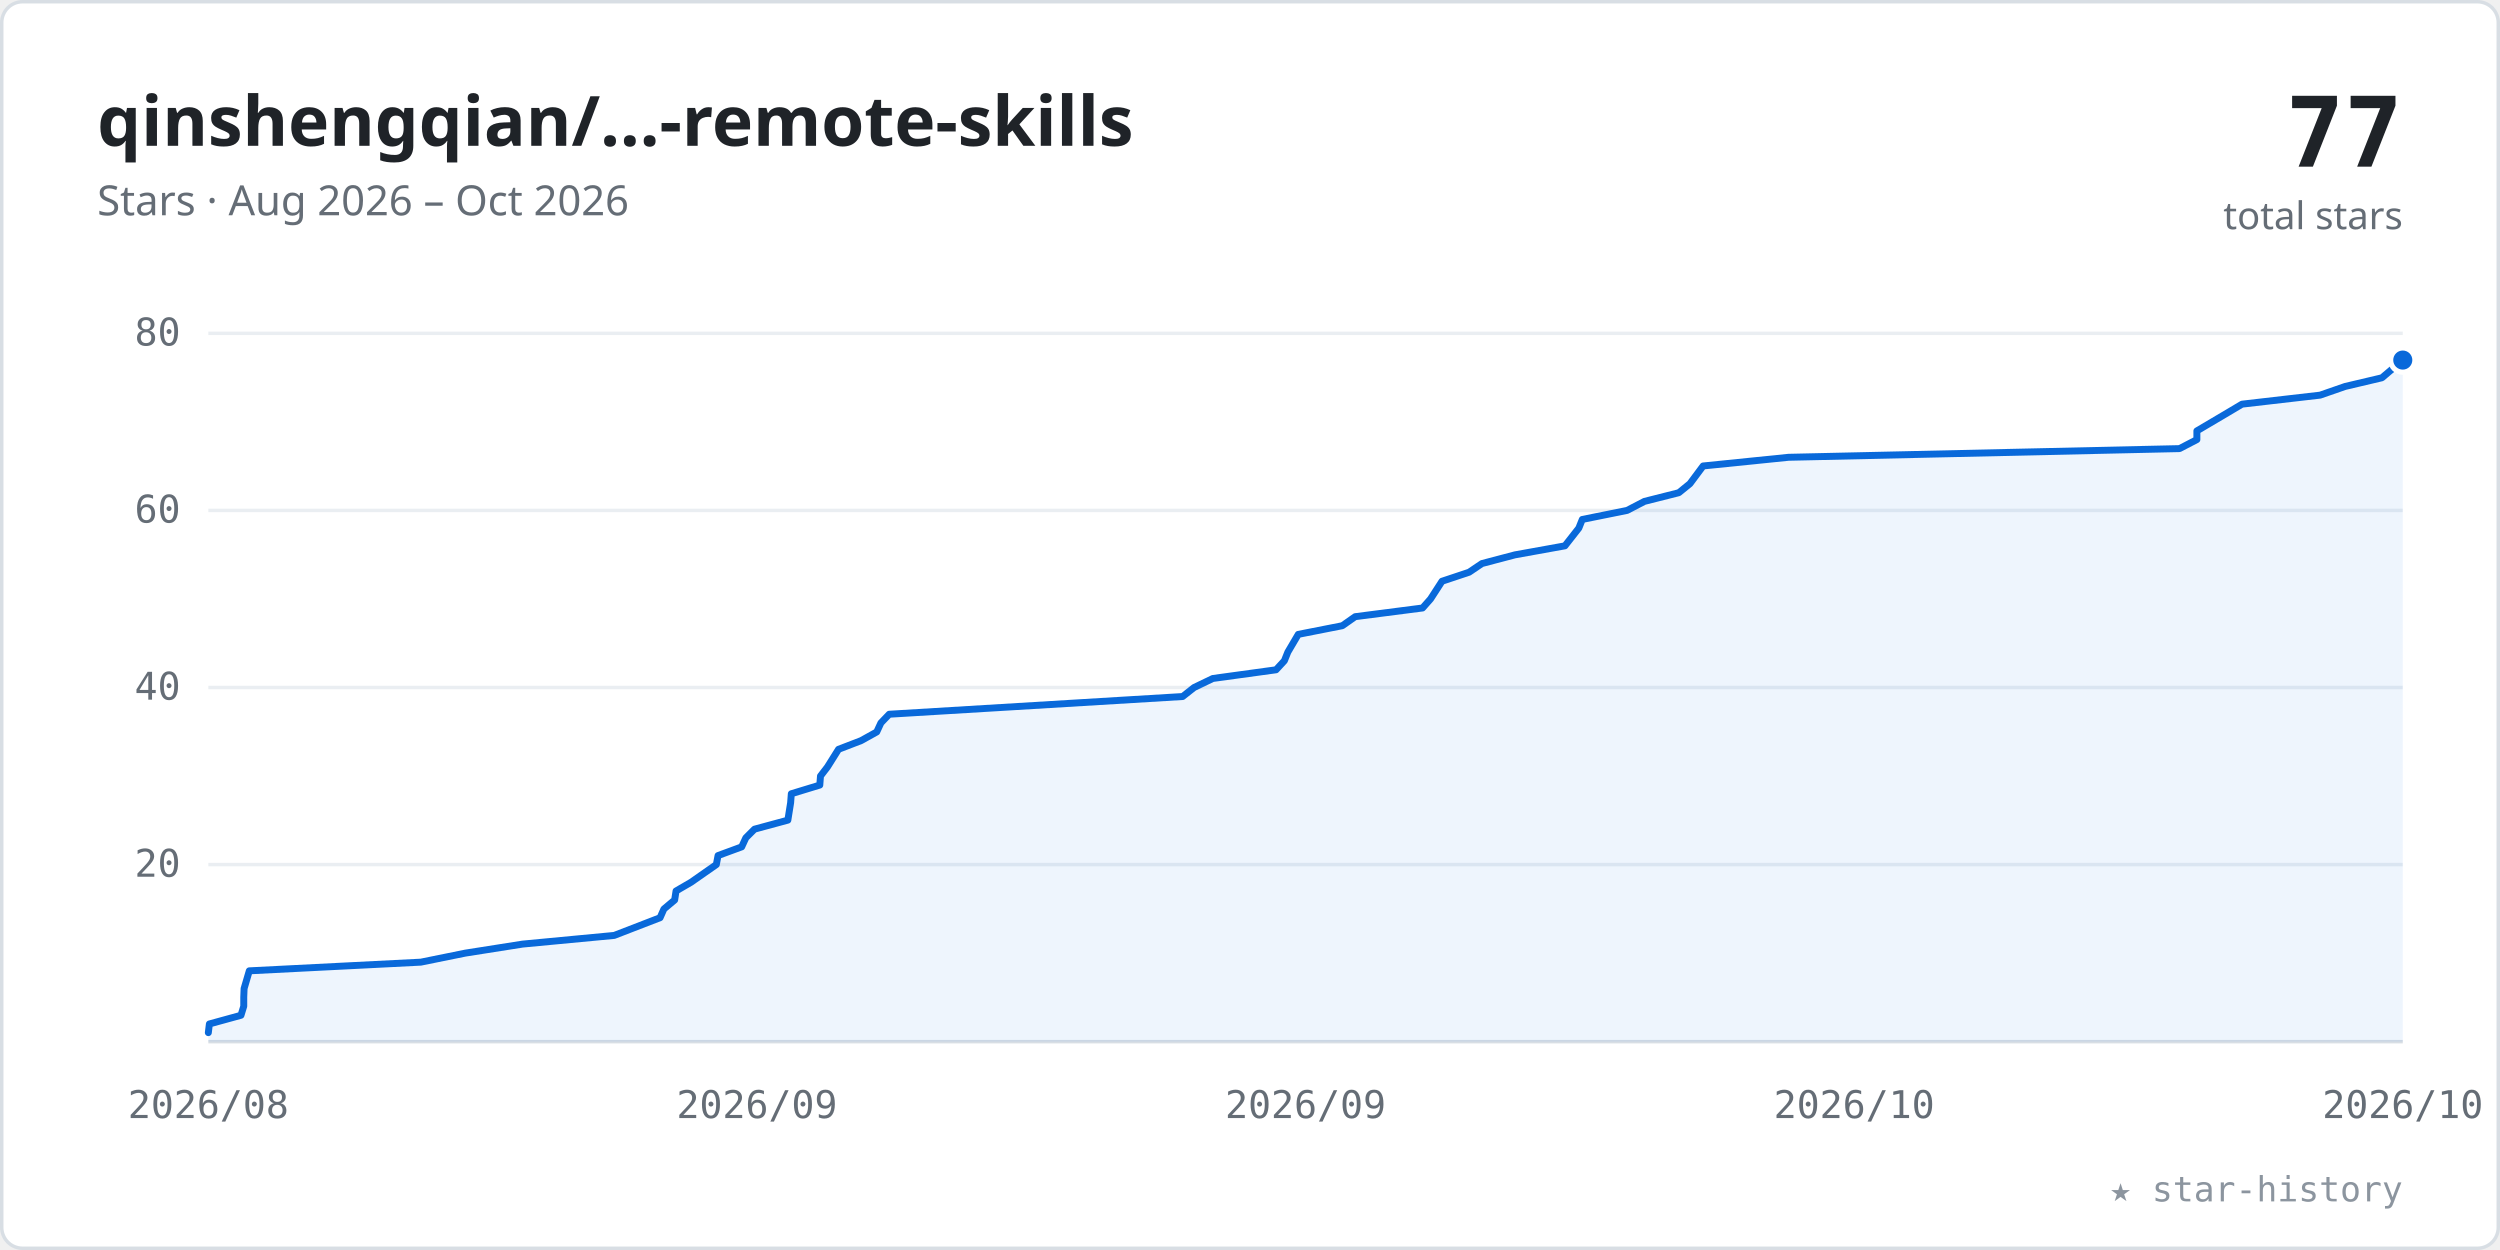
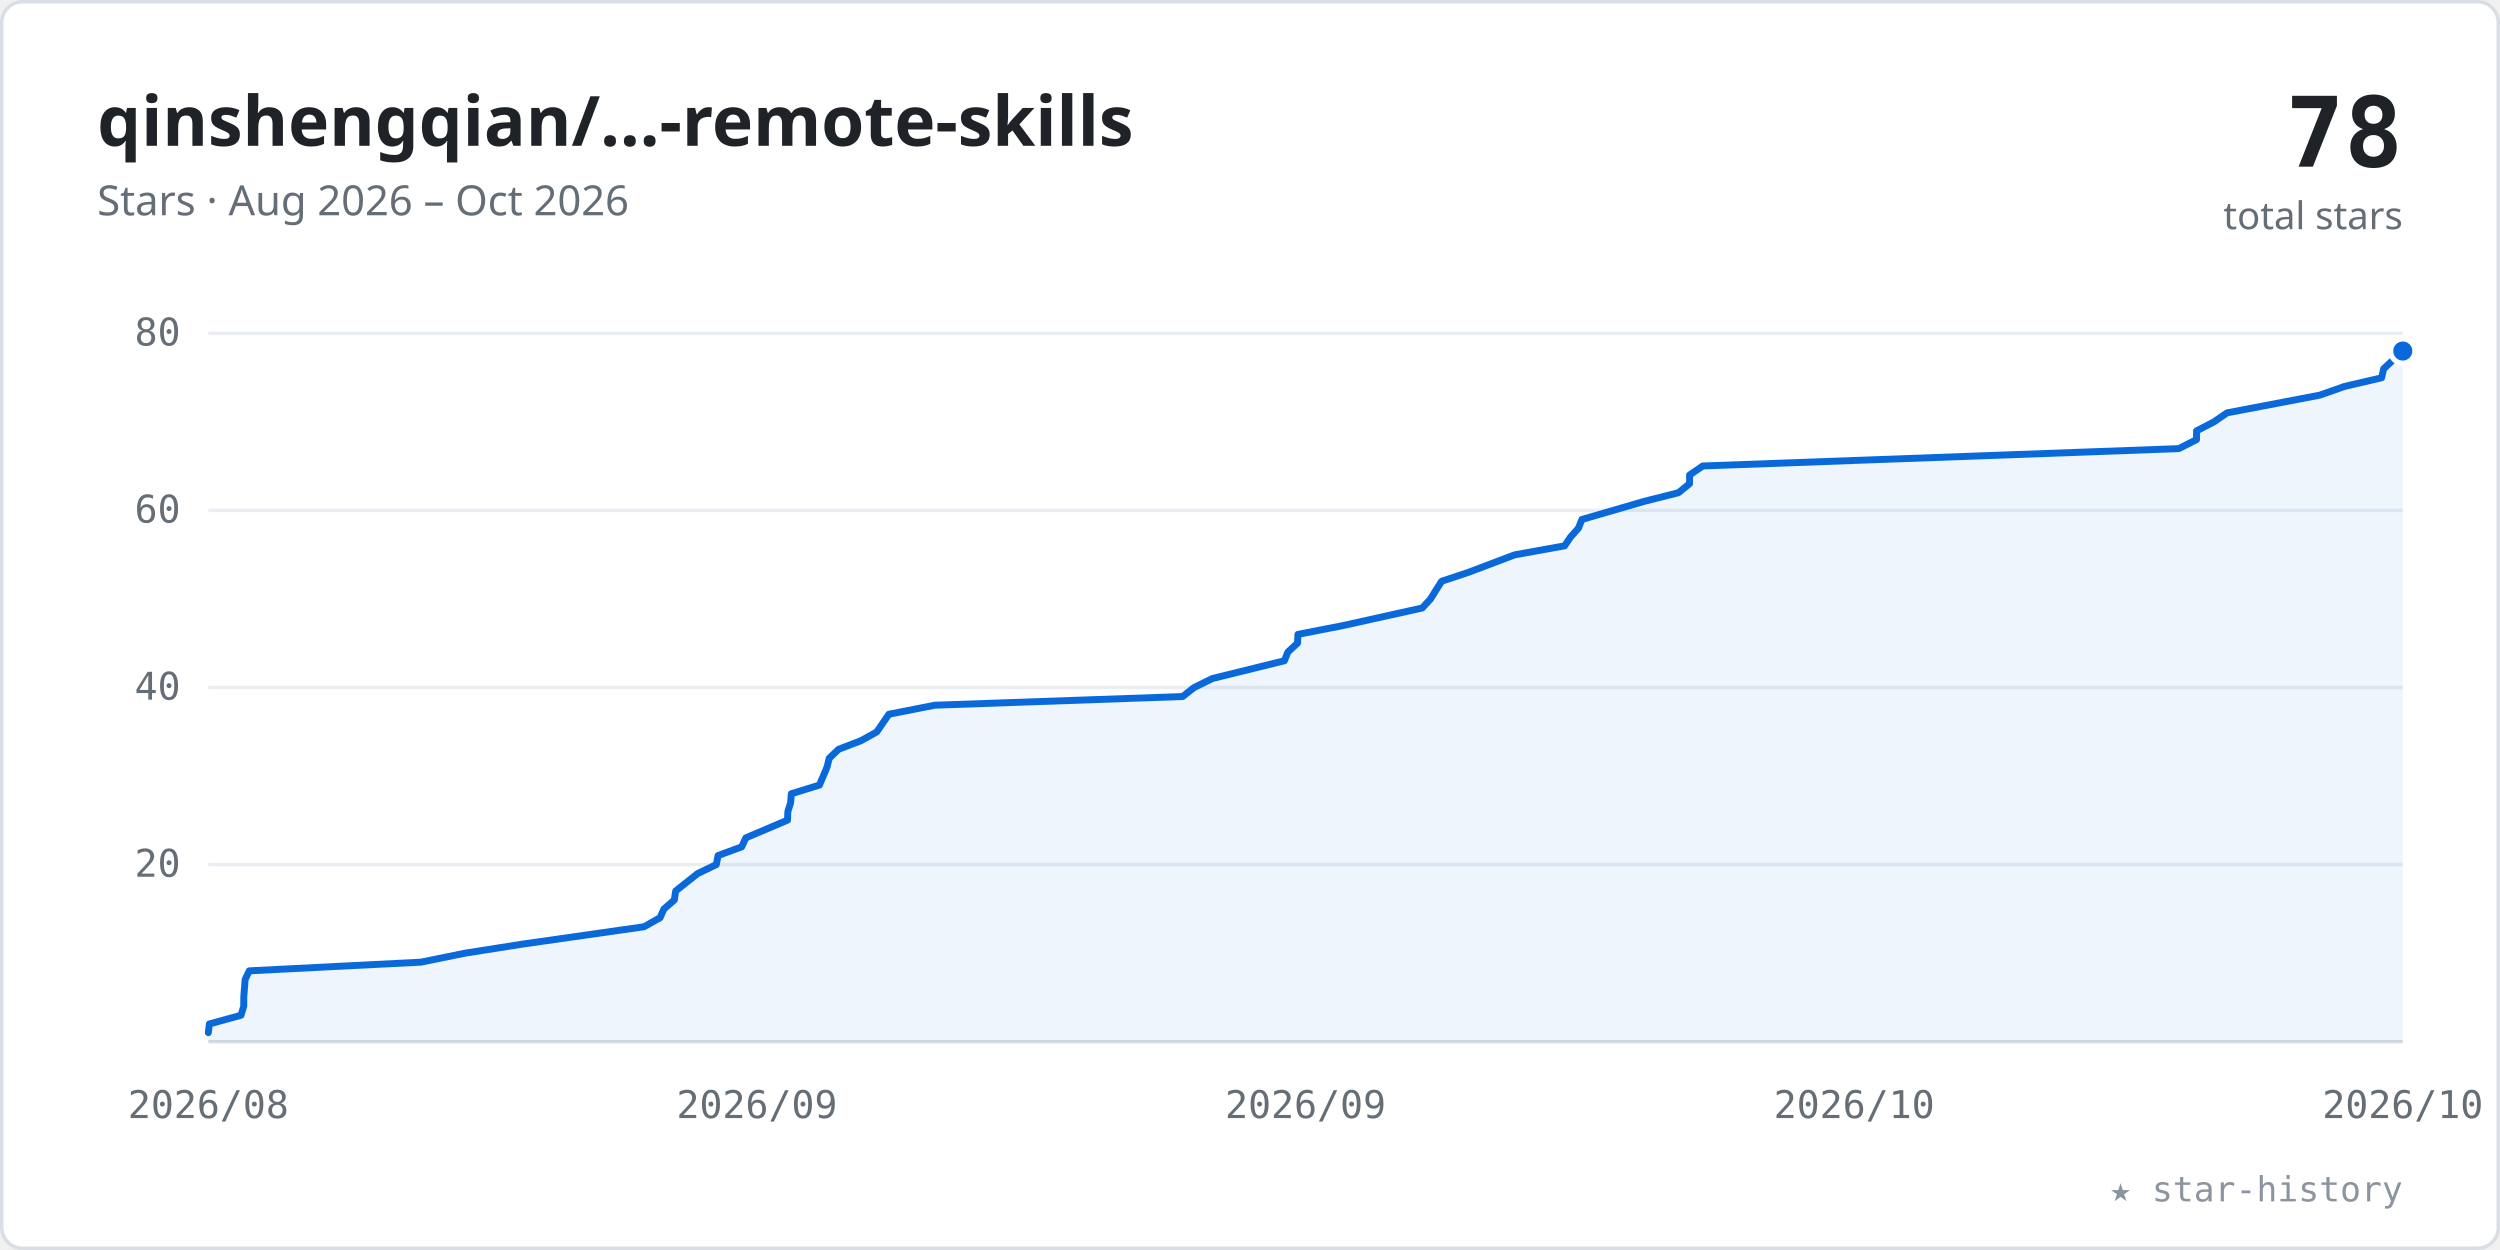
<svg xmlns="http://www.w3.org/2000/svg" viewBox="0 0 720 360" width="100%" role="img" font-family="-apple-system,BlinkMacSystemFont,'Segoe UI','Noto Sans',Helvetica,Arial,sans-serif">
  <style>.tk{font:11px ui-monospace,SFMono-Regular,Menlo,Consolas,monospace;fill:#656d76}</style>
  <rect x="0.5" y="0.5" width="719" height="359" rx="6" fill="#ffffff" stroke="#d8dee4" />
  <text x="28" y="42" font-size="20" font-weight="600" fill="#1f2328">qinshengqian/…-remote-skills</text>
  <text x="28" y="62" font-size="12" fill="#656d76">Stars · Aug 2026 – Oct 2026</text>
-   <text x="692" y="48" text-anchor="end" font-size="28" font-weight="700" fill="#1f2328" font-family="ui-monospace,SFMono-Regular,Menlo,Consolas,monospace">77</text>
+   <text x="692" y="48" text-anchor="end" font-size="28" font-weight="700" fill="#1f2328" font-family="ui-monospace,SFMono-Regular,Menlo,Consolas,monospace">78</text>
  <text x="692" y="66" text-anchor="end" font-size="11" fill="#656d76">total stars</text>
  <line x1="60" y1="249.0" x2="692" y2="249.0" stroke="#eaeef2" stroke-width="1" />
  <text x="52" y="252.5" text-anchor="end" class="tk">20</text>
  <line x1="60" y1="198.0" x2="692" y2="198.0" stroke="#eaeef2" stroke-width="1" />
  <text x="52" y="201.5" text-anchor="end" class="tk">40</text>
  <line x1="60" y1="147.0" x2="692" y2="147.0" stroke="#eaeef2" stroke-width="1" />
  <text x="52" y="150.5" text-anchor="end" class="tk">60</text>
  <line x1="60" y1="96.0" x2="692" y2="96.0" stroke="#eaeef2" stroke-width="1" />
  <text x="52" y="99.5" text-anchor="end" class="tk">80</text>
  <line x1="60" y1="300" x2="692" y2="300" stroke="#d8dee4" stroke-width="1" />
  <text x="60.0" y="322" text-anchor="middle" class="tk">2026/08</text>
  <text x="218.0" y="322" text-anchor="middle" class="tk">2026/09</text>
  <text x="376.0" y="322" text-anchor="middle" class="tk">2026/09</text>
  <text x="534.0" y="322" text-anchor="middle" class="tk">2026/10</text>
  <text x="692.0" y="322" text-anchor="middle" class="tk">2026/10</text>
-   <polygon points="60.0,300 60.0,297.4 60.3,294.9 69.4,292.4 70.2,289.8 70.2,287.2 70.3,284.7 71.8,279.6 121.2,277.1 134.0,274.5 150.5,271.9 176.9,269.4 190.1,264.3 191.2,261.8 194.3,259.2 194.7,256.6 199.0,254.1 206.3,249.0 206.8,246.4 213.6,243.9 214.8,241.3 217.3,238.8 226.9,236.2 227.7,231.2 227.9,228.6 236.1,226.1 236.3,223.5 238.3,220.9 241.5,215.8 248.0,213.3 252.5,210.8 253.7,208.2 256.1,205.7 340.6,200.6 343.9,198.0 349.3,195.4 367.5,192.9 369.9,190.3 370.9,187.8 373.9,182.7 386.6,180.2 390.3,177.6 409.7,175.1 412.0,172.5 415.3,167.4 423.1,164.8 426.8,162.3 436.3,159.8 450.7,157.2 454.7,152.1 455.7,149.6 468.6,147.0 473.6,144.4 483.5,141.9 486.7,139.3 490.5,134.2 515.1,131.7 627.7,129.2 632.7,126.6 632.7,124.1 641.5,118.9 645.7,116.4 668.2,113.8 675.4,111.3 686.0,108.8 692.0,103.7 692.0,300" fill="#0969da" fill-opacity="0.07" />
-   <polyline points="60.0,297.4 60.3,294.9 69.4,292.4 70.2,289.8 70.2,287.2 70.3,284.7 71.8,279.6 121.2,277.1 134.0,274.5 150.5,271.9 176.9,269.4 190.1,264.3 191.2,261.8 194.3,259.2 194.7,256.6 199.0,254.1 206.3,249.0 206.8,246.4 213.6,243.9 214.8,241.3 217.3,238.8 226.9,236.2 227.7,231.2 227.9,228.6 236.1,226.1 236.3,223.5 238.3,220.9 241.5,215.8 248.0,213.3 252.5,210.8 253.7,208.2 256.1,205.7 340.6,200.6 343.9,198.0 349.3,195.4 367.5,192.9 369.9,190.3 370.9,187.8 373.9,182.7 386.6,180.2 390.3,177.6 409.7,175.1 412.0,172.5 415.3,167.4 423.1,164.8 426.8,162.3 436.3,159.8 450.7,157.2 454.7,152.1 455.7,149.6 468.6,147.0 473.6,144.4 483.5,141.9 486.7,139.3 490.5,134.2 515.1,131.7 627.7,129.2 632.7,126.6 632.7,124.1 641.5,118.9 645.7,116.4 668.2,113.8 675.4,111.3 686.0,108.8 692.0,103.7" fill="none" stroke="#0969da" stroke-width="2" stroke-linecap="round" stroke-linejoin="round" />
-   <circle cx="692.0" cy="103.7" r="3.5" fill="#0969da" stroke="#ffffff" stroke-width="1.5" />
+   <polygon points="60.0,300 60.0,297.4 60.3,294.9 69.4,292.4 70.2,289.8 70.2,287.2 70.6,282.1 71.8,279.6 121.2,277.1 134.0,274.5 150.5,271.9 185.5,266.9 190.1,264.3 191.2,261.8 194.2,259.2 194.6,256.6 200.9,251.6 206.3,249.0 206.8,246.4 213.6,243.9 214.8,241.3 226.8,236.2 226.9,233.7 227.7,231.2 227.9,228.6 236.0,226.1 238.2,220.9 238.8,218.4 241.5,215.8 248.0,213.3 252.5,210.8 256.0,205.7 269.2,203.1 340.6,200.6 343.9,198.0 349.2,195.4 369.9,190.3 370.9,187.8 373.7,185.2 373.8,182.7 386.6,180.2 409.6,175.1 412.0,172.5 413.6,169.9 415.2,167.4 423.0,164.8 436.2,159.8 450.6,157.2 452.3,154.7 454.6,152.1 455.6,149.6 473.5,144.4 483.4,141.9 486.6,139.3 486.6,136.8 490.4,134.2 627.5,129.2 632.6,126.6 632.6,124.1 637.6,121.5 641.4,118.9 668.1,113.8 675.2,111.3 685.9,108.8 686.5,106.2 692.0,101.1 692.0,300" fill="#0969da" fill-opacity="0.07" />
+   <polyline points="60.0,297.4 60.3,294.9 69.4,292.4 70.2,289.8 70.2,287.2 70.6,282.1 71.8,279.6 121.2,277.1 134.0,274.5 150.5,271.9 185.5,266.9 190.1,264.3 191.2,261.8 194.2,259.2 194.6,256.6 200.9,251.6 206.3,249.0 206.8,246.4 213.6,243.9 214.8,241.3 226.8,236.2 226.9,233.7 227.7,231.2 227.9,228.6 236.0,226.1 238.2,220.9 238.8,218.4 241.5,215.8 248.0,213.3 252.5,210.8 256.0,205.7 269.2,203.1 340.6,200.6 343.9,198.0 349.2,195.4 369.9,190.3 370.9,187.8 373.7,185.2 373.8,182.7 386.6,180.2 409.6,175.1 412.0,172.5 413.6,169.9 415.2,167.4 423.0,164.8 436.2,159.8 450.6,157.2 452.3,154.7 454.6,152.1 455.6,149.6 473.5,144.4 483.4,141.9 486.6,139.3 486.6,136.8 490.4,134.2 627.5,129.2 632.6,126.6 632.6,124.1 637.6,121.5 641.4,118.9 668.1,113.8 675.2,111.3 685.9,108.8 686.5,106.2 692.0,101.1" fill="none" stroke="#0969da" stroke-width="2" stroke-linecap="round" stroke-linejoin="round" />
+   <circle cx="692.0" cy="101.1" r="3.5" fill="#0969da" stroke="#ffffff" stroke-width="1.5" />
  <text x="692" y="346" text-anchor="end" font-size="10" fill="#8c959f" font-family="ui-monospace,SFMono-Regular,Menlo,Consolas,monospace">★ star-history</text>
</svg>
